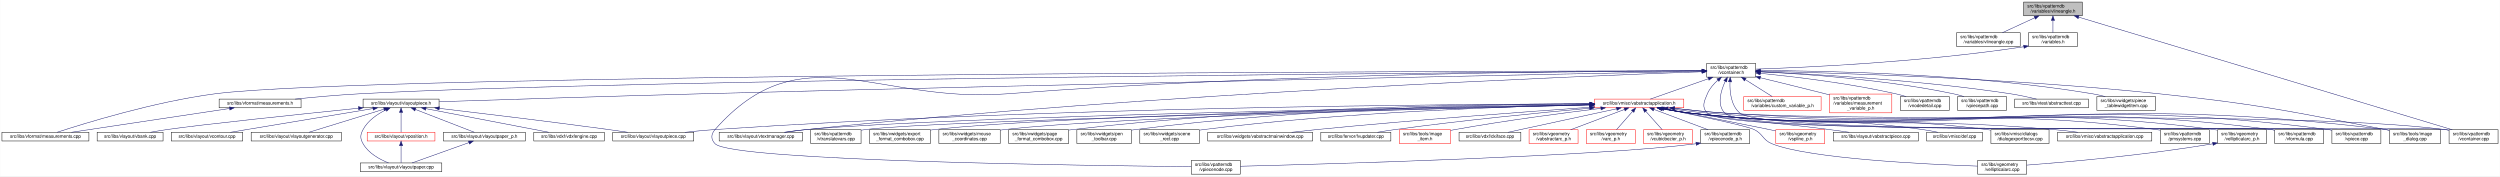
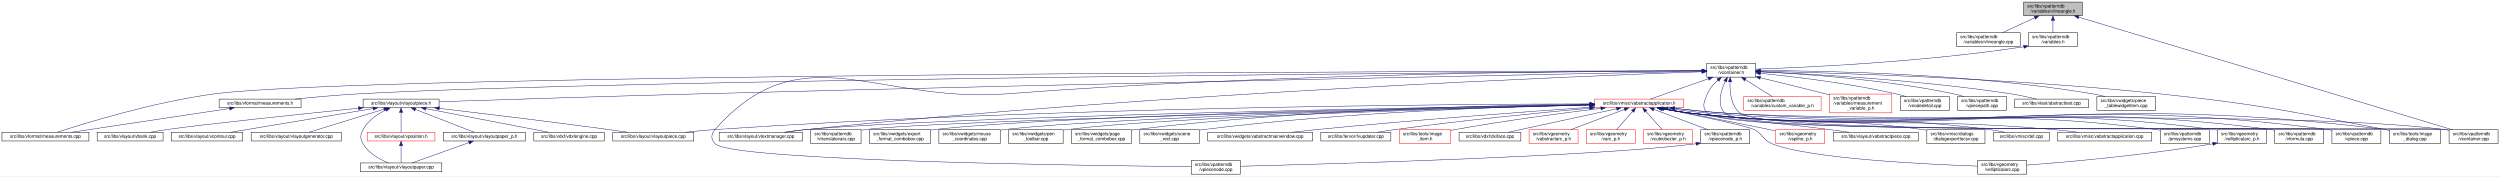
<svg xmlns="http://www.w3.org/2000/svg" xmlns:xlink="http://www.w3.org/1999/xlink" width="5462pt" height="385pt" viewBox="0.00 0.00 5461.50 385.00">
  <g id="graph0" class="graph" transform="scale(1 1) rotate(0) translate(4 381)">
    <polygon fill="white" stroke="transparent" points="-4,4 -4,-381 5457.5,-381 5457.5,4 -4,4" />
    <g id="node1" class="node">
      <g id="a_node1">
        <a xlink:title=" ">
          <polygon fill="#bfbfbf" stroke="black" points="4417,-346.5 4417,-376.5 4545,-376.5 4545,-346.5 4417,-346.5" />
          <text text-anchor="start" x="4425" y="-364.5" font-family="Helvetica,sans-Serif" font-size="10.00">src/libs/vpatterndb</text>
          <text text-anchor="middle" x="4481" y="-353.5" font-family="Helvetica,sans-Serif" font-size="10.00">/variables/vlineangle.h</text>
        </a>
      </g>
    </g>
    <g id="node2" class="node">
      <g id="a_node2">
        <a xlink:href="../../d6/d98/vlineangle_8cpp.html" target="_top" xlink:title=" ">
          <polygon fill="white" stroke="black" points="4270.5,-279.5 4270.5,-309.5 4409.5,-309.5 4409.5,-279.5 4270.5,-279.5" />
          <text text-anchor="start" x="4278.5" y="-297.5" font-family="Helvetica,sans-Serif" font-size="10.00">src/libs/vpatterndb</text>
          <text text-anchor="middle" x="4340" y="-286.5" font-family="Helvetica,sans-Serif" font-size="10.00">/variables/vlineangle.cpp</text>
        </a>
      </g>
    </g>
    <g id="edge1" class="edge">
      <path fill="none" stroke="midnightblue" d="M4441.15,-342.13C4418.75,-331.8 4391.22,-319.11 4370.54,-309.58" />
      <polygon fill="midnightblue" stroke="midnightblue" points="4439.86,-345.39 4450.41,-346.4 4442.79,-339.03 4439.86,-345.39" />
    </g>
    <g id="node3" class="node">
      <g id="a_node3">
        <a xlink:href="../../de/dca/variables_8h.html" target="_top" xlink:title=" ">
          <polygon fill="white" stroke="black" points="4427.5,-279.5 4427.5,-309.5 4534.5,-309.5 4534.5,-279.5 4427.5,-279.5" />
          <text text-anchor="start" x="4435.5" y="-297.5" font-family="Helvetica,sans-Serif" font-size="10.00">src/libs/vpatterndb</text>
          <text text-anchor="middle" x="4481" y="-286.5" font-family="Helvetica,sans-Serif" font-size="10.00">/variables.h</text>
        </a>
      </g>
    </g>
    <g id="edge2" class="edge">
      <path fill="none" stroke="midnightblue" d="M4481,-336.11C4481,-327.15 4481,-317.32 4481,-309.58" />
      <polygon fill="midnightblue" stroke="midnightblue" points="4477.5,-336.4 4481,-346.4 4484.5,-336.4 4477.5,-336.4" />
    </g>
-     <g id="node33" class="node">
-       <g id="a_node33">
+     <g id="node34" class="node">
+       <g id="a_node34">
        <a xlink:href="../../d6/d46/vcontainer_8cpp.html" target="_top" xlink:title=" ">
          <polygon fill="white" stroke="black" points="5346.5,-67.5 5346.5,-97.5 5453.5,-97.5 5453.5,-67.5 5346.5,-67.5" />
          <text text-anchor="start" x="5354.5" y="-85.5" font-family="Helvetica,sans-Serif" font-size="10.00">src/libs/vpatterndb</text>
          <text text-anchor="middle" x="5400" y="-74.5" font-family="Helvetica,sans-Serif" font-size="10.00">/vcontainer.cpp</text>
        </a>
      </g>
    </g>
    <g id="edge61" class="edge">
      <path fill="none" stroke="midnightblue" d="M4537.14,-343.58C4704.71,-293.07 5199.2,-144.02 5353.48,-97.52" />
      <polygon fill="midnightblue" stroke="midnightblue" points="4536.08,-340.24 4527.52,-346.48 4538.1,-346.94 4536.08,-340.24" />
    </g>
    <g id="node4" class="node">
      <g id="a_node4">
        <a xlink:href="../../d3/df7/vcontainer_8h.html" target="_top" xlink:title=" ">
          <polygon fill="white" stroke="black" points="3724.5,-212.5 3724.5,-242.5 3831.5,-242.5 3831.5,-212.5 3724.5,-212.5" />
          <text text-anchor="start" x="3732.5" y="-230.5" font-family="Helvetica,sans-Serif" font-size="10.00">src/libs/vpatterndb</text>
          <text text-anchor="middle" x="3778" y="-219.5" font-family="Helvetica,sans-Serif" font-size="10.00">/vcontainer.h</text>
        </a>
      </g>
    </g>
    <g id="edge3" class="edge">
      <path fill="none" stroke="midnightblue" d="M4417.12,-278.85C4195.23,-245.09 3940.9,-233.62 3831.92,-230" />
      <polygon fill="midnightblue" stroke="midnightblue" points="4416.91,-282.36 4427.33,-280.42 4417.98,-275.44 4416.91,-282.36" />
    </g>
    <g id="node5" class="node">
      <g id="a_node5">
        <a xlink:href="../../d2/d47/image__dialog_8cpp.html" target="_top" xlink:title=" ">
          <polygon fill="white" stroke="black" points="5216,-67.5 5216,-97.5 5328,-97.5 5328,-67.5 5216,-67.5" />
          <text text-anchor="start" x="5224" y="-85.5" font-family="Helvetica,sans-Serif" font-size="10.00">src/libs/tools/image</text>
          <text text-anchor="middle" x="5272" y="-74.5" font-family="Helvetica,sans-Serif" font-size="10.00">_dialog.cpp</text>
        </a>
      </g>
    </g>
    <g id="edge4" class="edge">
      <path fill="none" stroke="midnightblue" d="M3841.77,-225.32C3993.38,-222.03 4387.12,-210.58 4714,-176 4934.61,-152.66 4989.08,-139.5 5207,-98 5209.84,-97.46 5212.74,-96.89 5215.67,-96.29" />
      <polygon fill="midnightblue" stroke="midnightblue" points="3841.63,-221.83 3831.71,-225.54 3841.78,-228.82 3841.63,-221.83" />
    </g>
    <g id="node6" class="node">
      <g id="a_node6">
        <a xlink:href="../../dc/db7/measurements_8h.html" target="_top" xlink:title=" ">
          <polygon fill="white" stroke="black" points="474.5,-145.5 474.5,-164.5 653.5,-164.5 653.5,-145.5 474.5,-145.5" />
          <text text-anchor="middle" x="564" y="-152.5" font-family="Helvetica,sans-Serif" font-size="10.00">src/libs/vformat/measurements.h</text>
        </a>
      </g>
    </g>
    <g id="edge5" class="edge">
      <path fill="none" stroke="midnightblue" d="M3714.19,-226.08C3335.56,-223.5 1379.93,-208.78 780,-176 733.65,-173.47 681.87,-168.74 640.62,-164.51" />
      <polygon fill="midnightblue" stroke="midnightblue" points="3714.39,-229.58 3724.41,-226.15 3714.44,-222.58 3714.39,-229.58" />
    </g>
    <g id="node7" class="node">
      <g id="a_node7">
        <a xlink:href="../../d9/de3/measurements_8cpp.html" target="_top" xlink:title=" ">
          <polygon fill="white" stroke="black" points="0,-73 0,-92 190,-92 190,-73 0,-73" />
          <text text-anchor="middle" x="95" y="-80" font-family="Helvetica,sans-Serif" font-size="10.00">src/libs/vformat/measurements.cpp</text>
        </a>
      </g>
    </g>
    <g id="edge7" class="edge">
      <path fill="none" stroke="midnightblue" d="M3714.35,-226.41C3283.26,-225.68 798.19,-219.6 465,-176 333.04,-158.73 180.2,-111.56 120.62,-92.08" />
      <polygon fill="midnightblue" stroke="midnightblue" points="3714.44,-229.91 3724.45,-226.43 3714.45,-222.91 3714.44,-229.91" />
    </g>
    <g id="node8" class="node">
      <g id="a_node8">
        <a xlink:href="../../d6/de0/vlayoutpiece_8h.html" target="_top" xlink:title=" ">
          <polygon fill="white" stroke="black" points="789,-145.5 789,-164.5 955,-164.5 955,-145.5 789,-145.5" />
          <text text-anchor="middle" x="872" y="-152.5" font-family="Helvetica,sans-Serif" font-size="10.00">src/libs/vlayout/vlayoutpiece.h</text>
        </a>
      </g>
    </g>
    <g id="edge8" class="edge">
      <path fill="none" stroke="midnightblue" d="M3714.07,-225.26C3446.72,-220.03 2391.94,-198.99 1525,-176 1320.2,-170.57 1079.32,-162.85 955.23,-158.77" />
      <polygon fill="midnightblue" stroke="midnightblue" points="3714.29,-228.76 3724.36,-225.46 3714.43,-221.77 3714.29,-228.76" />
    </g>
    <g id="node17" class="node">
      <g id="a_node17">
        <a xlink:href="../../d8/d70/vtextmanager_8cpp.html" target="_top" xlink:title=" ">
          <polygon fill="white" stroke="black" points="1567,-73 1567,-92 1749,-92 1749,-73 1567,-73" />
          <text text-anchor="middle" x="1658" y="-80" font-family="Helvetica,sans-Serif" font-size="10.00">src/libs/vlayout/vtextmanager.cpp</text>
        </a>
      </g>
    </g>
    <g id="edge19" class="edge">
      <path fill="none" stroke="midnightblue" d="M3714.06,-224.31C3463.68,-215.33 2525.95,-177.97 1758,-98 1742.73,-96.41 1726.22,-94.21 1711.1,-92.01" />
      <polygon fill="midnightblue" stroke="midnightblue" points="3714.3,-227.82 3724.42,-224.68 3714.55,-220.82 3714.3,-227.82" />
    </g>
    <g id="node18" class="node">
      <g id="a_node18">
        <a xlink:href="../../d5/d74/vabstractapplication_8h.html" target="_top" xlink:title=" ">
          <polygon fill="white" stroke="red" points="3479.5,-145.5 3479.5,-164.5 3674.5,-164.5 3674.5,-145.5 3479.5,-145.5" />
          <text text-anchor="middle" x="3577" y="-152.5" font-family="Helvetica,sans-Serif" font-size="10.00">src/libs/vmisc/vabstractapplication.h</text>
        </a>
      </g>
    </g>
    <g id="edge20" class="edge">
      <path fill="none" stroke="midnightblue" d="M3728.14,-209.01C3687.77,-194.85 3632.63,-175.51 3601.33,-164.53" />
      <polygon fill="midnightblue" stroke="midnightblue" points="3727.21,-212.4 3737.81,-212.4 3729.53,-205.79 3727.21,-212.4" />
    </g>
-     <g id="edge53" class="edge">
-       <path fill="none" stroke="midnightblue" d="M3775.43,-202.21C3774.65,-180.7 3777.52,-150.27 3797,-134 3862.69,-79.14 5252.09,-108.65 5337,-98 5340.01,-97.62 5343.08,-97.16 5346.17,-96.64" />
-       <polygon fill="midnightblue" stroke="midnightblue" points="3771.94,-202.48 3776.07,-212.23 3778.92,-202.03 3771.94,-202.48" />
-     </g>
-     <g id="node34" class="node">
-       <g id="a_node34">
+     <g id="node33" class="node">
+       <g id="a_node33">
        <a xlink:href="../../db/d11/vformula_8cpp.html" target="_top" xlink:title=" ">
          <polygon fill="white" stroke="black" points="4965.5,-67.5 4965.5,-97.5 5072.5,-97.5 5072.5,-67.5 4965.5,-67.5" />
          <text text-anchor="start" x="4973.5" y="-85.5" font-family="Helvetica,sans-Serif" font-size="10.00">src/libs/vpatterndb</text>
          <text text-anchor="middle" x="5019" y="-74.5" font-family="Helvetica,sans-Serif" font-size="10.00">/vformula.cpp</text>
        </a>
      </g>
    </g>
-     <g id="edge55" class="edge">
+     <g id="edge53" class="edge">
      <path fill="none" stroke="midnightblue" d="M3748.79,-205.76C3739.73,-197.63 3730.85,-187.48 3726,-176 3718.73,-158.81 3713,-147.39 3726,-134 3773.67,-84.92 4889.15,-106.83 4957,-98 4959.74,-97.64 4962.54,-97.22 4965.35,-96.74" />
      <polygon fill="midnightblue" stroke="midnightblue" points="3746.79,-208.65 3756.7,-212.38 3751.28,-203.28 3746.79,-208.65" />
+     </g>
+     <g id="edge54" class="edge">
+       <path fill="none" stroke="midnightblue" d="M3775.43,-202.21C3774.65,-180.7 3777.52,-150.27 3797,-134 3862.69,-79.14 5252.09,-108.65 5337,-98 5340.01,-97.62 5343.08,-97.16 5346.17,-96.64" />
+       <polygon fill="midnightblue" stroke="midnightblue" points="3771.94,-202.48 3776.07,-212.23 3778.92,-202.03 3771.94,-202.48" />
    </g>
    <g id="node35" class="node">
      <g id="a_node35">
        <a xlink:href="../../df/d7a/vpiece_8cpp.html" target="_top" xlink:title=" ">
          <polygon fill="white" stroke="black" points="5090.5,-67.5 5090.5,-97.5 5197.5,-97.5 5197.5,-67.5 5090.5,-67.5" />
          <text text-anchor="start" x="5098.5" y="-85.5" font-family="Helvetica,sans-Serif" font-size="10.00">src/libs/vpatterndb</text>
          <text text-anchor="middle" x="5144" y="-74.5" font-family="Helvetica,sans-Serif" font-size="10.00">/vpiece.cpp</text>
        </a>
      </g>
    </g>
-     <g id="edge56" class="edge">
+     <g id="edge57" class="edge">
      <path fill="none" stroke="midnightblue" d="M3765.06,-203.25C3755.32,-182.3 3746.4,-152.09 3764,-134 3815.08,-81.5 5009.35,-107.39 5082,-98 5084.74,-97.65 5087.54,-97.22 5090.35,-96.75" />
      <polygon fill="midnightblue" stroke="midnightblue" points="3762.04,-205.04 3769.64,-212.42 3768.3,-201.91 3762.04,-205.04" />
    </g>
    <g id="node37" class="node">
      <g id="a_node37">
        <a xlink:href="../../d8/dba/vpiecenode_8cpp.html" target="_top" xlink:title=" ">
          <polygon fill="white" stroke="black" points="2598.5,-0.5 2598.5,-30.5 2705.5,-30.5 2705.5,-0.5 2598.5,-0.5" />
          <text text-anchor="start" x="2606.5" y="-18.5" font-family="Helvetica,sans-Serif" font-size="10.00">src/libs/vpatterndb</text>
          <text text-anchor="middle" x="2652" y="-7.5" font-family="Helvetica,sans-Serif" font-size="10.00">/vpiecenode.cpp</text>
        </a>
      </g>
    </g>
-     <g id="edge57" class="edge">
+     <g id="edge56" class="edge">
      <path fill="none" stroke="midnightblue" d="M3714.12,-226.52C3499.39,-226.15 2784.04,-221.37 2195,-176 1910.62,-154.1 1747.03,-311.59 1558,-98 1548.87,-87.68 1548.48,-76.96 1558,-67 1594.27,-29.01 2383.23,-18.98 2598.28,-16.94" />
      <polygon fill="midnightblue" stroke="midnightblue" points="3714.26,-230.02 3724.26,-226.54 3714.27,-223.02 3714.26,-230.02" />
    </g>
    <g id="node45" class="node">
      <g id="a_node45">
        <a xlink:href="../../d3/d02/custom__variable__p_8h.html" target="_top" xlink:title=" ">
          <polygon fill="white" stroke="red" points="3805.5,-140 3805.5,-170 3974.5,-170 3974.5,-140 3805.5,-140" />
          <text text-anchor="start" x="3813.5" y="-158" font-family="Helvetica,sans-Serif" font-size="10.00">src/libs/vpatterndb</text>
          <text text-anchor="middle" x="3890" y="-147" font-family="Helvetica,sans-Serif" font-size="10.00">/variables/custom_variable_p.h</text>
        </a>
      </g>
    </g>
    <g id="edge51" class="edge">
      <path fill="none" stroke="midnightblue" d="M3809.1,-206.92C3827.69,-195.22 3850.87,-180.63 3867.64,-170.07" />
      <polygon fill="midnightblue" stroke="midnightblue" points="3806.99,-204.11 3800.4,-212.4 3810.72,-210.04 3806.99,-204.11" />
    </g>
    <g id="node46" class="node">
      <g id="a_node46">
        <a xlink:href="../../d7/d8a/measurement__variable__p_8h.html" target="_top" xlink:title=" ">
          <polygon fill="white" stroke="red" points="3993,-134.5 3993,-175.5 4129,-175.5 4129,-134.5 3993,-134.5" />
          <text text-anchor="start" x="4001" y="-163.5" font-family="Helvetica,sans-Serif" font-size="10.00">src/libs/vpatterndb</text>
          <text text-anchor="start" x="4001" y="-152.5" font-family="Helvetica,sans-Serif" font-size="10.00">/variables/measurement</text>
          <text text-anchor="middle" x="4061" y="-141.5" font-family="Helvetica,sans-Serif" font-size="10.00">_variable_p.h</text>
        </a>
      </g>
    </g>
    <g id="edge52" class="edge">
      <path fill="none" stroke="midnightblue" d="M3841.63,-211.14C3882.37,-201.25 3936.34,-188.03 3984,-176 3986.95,-175.26 3989.95,-174.49 3992.99,-173.72" />
      <polygon fill="midnightblue" stroke="midnightblue" points="3840.73,-207.76 3831.83,-213.52 3842.38,-214.56 3840.73,-207.76" />
    </g>
    <g id="node47" class="node">
      <g id="a_node47">
        <a xlink:href="../../d6/d91/vnodedetail_8cpp.html" target="_top" xlink:title=" ">
          <polygon fill="white" stroke="black" points="4147.5,-140 4147.5,-170 4254.5,-170 4254.5,-140 4147.5,-140" />
          <text text-anchor="start" x="4155.5" y="-158" font-family="Helvetica,sans-Serif" font-size="10.00">src/libs/vpatterndb</text>
          <text text-anchor="middle" x="4201" y="-147" font-family="Helvetica,sans-Serif" font-size="10.00">/vnodedetail.cpp</text>
        </a>
      </g>
    </g>
-     <g id="edge54" class="edge">
+     <g id="edge55" class="edge">
      <path fill="none" stroke="midnightblue" d="M3841.9,-220.81C3914.33,-213.61 4035.64,-199.25 4138,-176 4145.27,-174.35 4152.92,-172.24 4160.27,-170.03" />
      <polygon fill="midnightblue" stroke="midnightblue" points="3841.19,-217.36 3831.57,-221.82 3841.87,-224.33 3841.19,-217.36" />
    </g>
    <g id="node48" class="node">
      <g id="a_node48">
        <a xlink:href="../../da/de1/vpiecepath_8cpp.html" target="_top" xlink:title=" ">
          <polygon fill="white" stroke="black" points="4272.5,-140 4272.5,-170 4379.5,-170 4379.5,-140 4272.5,-140" />
          <text text-anchor="start" x="4280.5" y="-158" font-family="Helvetica,sans-Serif" font-size="10.00">src/libs/vpatterndb</text>
          <text text-anchor="middle" x="4326" y="-147" font-family="Helvetica,sans-Serif" font-size="10.00">/vpiecepath.cpp</text>
        </a>
      </g>
    </g>
    <g id="edge58" class="edge">
      <path fill="none" stroke="midnightblue" d="M3841.94,-224.1C3935.49,-219.64 4114.79,-207.46 4264,-176 4271.41,-174.44 4279.2,-172.32 4286.64,-170.05" />
      <polygon fill="midnightblue" stroke="midnightblue" points="3841.61,-220.61 3831.78,-224.57 3841.93,-227.61 3841.61,-220.61" />
    </g>
    <g id="node49" class="node">
      <g id="a_node49">
        <a xlink:href="../../d1/d3a/abstracttest_8cpp.html" target="_top" xlink:title=" ">
          <polygon fill="white" stroke="black" points="4397.5,-145.5 4397.5,-164.5 4558.5,-164.5 4558.5,-145.5 4397.5,-145.5" />
          <text text-anchor="middle" x="4478" y="-152.5" font-family="Helvetica,sans-Serif" font-size="10.00">src/libs/vtest/abstracttest.cpp</text>
        </a>
      </g>
    </g>
    <g id="edge59" class="edge">
      <path fill="none" stroke="midnightblue" d="M3841.9,-224.13C3953.47,-219.36 4190.81,-206.31 4389,-176 4407.79,-173.13 4428.52,-168.55 4445.24,-164.5" />
      <polygon fill="midnightblue" stroke="midnightblue" points="3841.67,-220.64 3831.82,-224.56 3841.96,-227.64 3841.67,-220.64" />
    </g>
    <g id="node50" class="node">
      <g id="a_node50">
        <a xlink:href="../../da/db4/piece__tablewidgetitem_8cpp.html" target="_top" xlink:title=" ">
          <polygon fill="white" stroke="black" points="4577,-140 4577,-170 4705,-170 4705,-140 4577,-140" />
          <text text-anchor="start" x="4585" y="-158" font-family="Helvetica,sans-Serif" font-size="10.00">src/libs/vwidgets/piece</text>
          <text text-anchor="middle" x="4641" y="-147" font-family="Helvetica,sans-Serif" font-size="10.00">_tablewidgetitem.cpp</text>
        </a>
      </g>
    </g>
    <g id="edge60" class="edge">
      <path fill="none" stroke="midnightblue" d="M3841.76,-226.8C3976.71,-226.49 4300.81,-220.66 4568,-176 4576.94,-174.51 4586.37,-172.36 4595.37,-170.03" />
      <polygon fill="midnightblue" stroke="midnightblue" points="3841.59,-223.3 3831.6,-226.82 3841.6,-230.3 3841.59,-223.3" />
    </g>
    <g id="edge6" class="edge">
      <path fill="none" stroke="midnightblue" d="M497.33,-143.98C404.73,-130.06 238.78,-105.11 151.77,-92.03" />
      <polygon fill="midnightblue" stroke="midnightblue" points="497.02,-147.47 507.43,-145.5 498.06,-140.55 497.02,-147.47" />
    </g>
    <g id="node9" class="node">
      <g id="a_node9">
        <a xlink:href="../../dd/d66/vdxfengine_8cpp.html" target="_top" xlink:title=" ">
          <polygon fill="white" stroke="black" points="1162,-73 1162,-92 1316,-92 1316,-73 1162,-73" />
          <text text-anchor="middle" x="1239" y="-80" font-family="Helvetica,sans-Serif" font-size="10.00">src/libs/vdxf/vdxfengine.cpp</text>
        </a>
      </g>
    </g>
    <g id="edge9" class="edge">
      <path fill="none" stroke="midnightblue" d="M926.17,-143.59C998.99,-129.6 1127.11,-104.99 1194.57,-92.03" />
      <polygon fill="midnightblue" stroke="midnightblue" points="925.43,-140.17 916.27,-145.5 926.75,-147.05 925.43,-140.17" />
    </g>
    <g id="node10" class="node">
      <g id="a_node10">
        <a xlink:href="../../de/da8/vbank_8cpp.html" target="_top" xlink:title=" ">
          <polygon fill="white" stroke="black" points="208,-73 208,-92 352,-92 352,-73 208,-73" />
          <text text-anchor="middle" x="280" y="-80" font-family="Helvetica,sans-Serif" font-size="10.00">src/libs/vlayout/vbank.cpp</text>
        </a>
      </g>
    </g>
    <g id="edge10" class="edge">
      <path fill="none" stroke="midnightblue" d="M778.69,-144.54C653.88,-131.76 439.24,-109.28 361,-98 349.12,-96.29 336.32,-94.14 324.48,-92.02" />
      <polygon fill="midnightblue" stroke="midnightblue" points="778.69,-148.06 788.99,-145.6 779.4,-141.1 778.69,-148.06" />
    </g>
    <g id="node11" class="node">
      <g id="a_node11">
        <a xlink:href="../../df/d5d/vcontour_8cpp.html" target="_top" xlink:title=" ">
          <polygon fill="white" stroke="black" points="370,-73 370,-92 526,-92 526,-73 370,-73" />
          <text text-anchor="middle" x="448" y="-80" font-family="Helvetica,sans-Serif" font-size="10.00">src/libs/vlayout/vcontour.cpp</text>
        </a>
      </g>
    </g>
    <g id="edge11" class="edge">
-       <path fill="none" stroke="midnightblue" d="M810.57,-143.8C743.02,-132.58 631.27,-114.02 535,-98 523.37,-96.06 510.86,-93.98 499.06,-92.01" />
-       <polygon fill="midnightblue" stroke="midnightblue" points="810.18,-147.28 820.61,-145.47 811.32,-140.38 810.18,-147.28" />
+       <path fill="none" stroke="midnightblue" d="M810.96,-143.85C727.1,-129.91 577.75,-105.07 499.33,-92.03" />
+       <polygon fill="midnightblue" stroke="midnightblue" points="810.42,-147.31 820.86,-145.5 811.57,-140.4 810.42,-147.31" />
    </g>
    <g id="node12" class="node">
      <g id="a_node12">
        <a xlink:href="../../d3/d39/vlayoutgenerator_8cpp.html" target="_top" xlink:title=" ">
          <polygon fill="white" stroke="black" points="544.5,-73 544.5,-92 741.5,-92 741.5,-73 544.5,-73" />
          <text text-anchor="middle" x="643" y="-80" font-family="Helvetica,sans-Serif" font-size="10.00">src/libs/vlayout/vlayoutgenerator.cpp</text>
        </a>
      </g>
    </g>
    <g id="edge12" class="edge">
      <path fill="none" stroke="midnightblue" d="M834.79,-142.55C788.86,-128.4 711.78,-104.68 670.72,-92.03" />
      <polygon fill="midnightblue" stroke="midnightblue" points="833.79,-145.9 844.38,-145.5 835.85,-139.21 833.79,-145.9" />
    </g>
    <g id="node13" class="node">
      <g id="a_node13">
        <a xlink:href="../../d2/d2d/vlayoutpaper__p_8h.html" target="_top" xlink:title=" ">
          <polygon fill="white" stroke="black" points="964.5,-73 964.5,-92 1143.5,-92 1143.5,-73 964.5,-73" />
          <text text-anchor="middle" x="1054" y="-80" font-family="Helvetica,sans-Serif" font-size="10.00">src/libs/vlayout/vlayoutpaper_p.h</text>
        </a>
      </g>
    </g>
    <g id="edge13" class="edge">
      <path fill="none" stroke="midnightblue" d="M903.66,-141.74C940.38,-127.51 999.95,-104.44 1031.97,-92.03" />
      <polygon fill="midnightblue" stroke="midnightblue" points="902.01,-138.62 893.95,-145.5 904.54,-145.15 902.01,-138.62" />
    </g>
    <g id="node14" class="node">
      <g id="a_node14">
        <a xlink:href="../../d1/dd1/vlayoutpaper_8cpp.html" target="_top" xlink:title=" ">
          <polygon fill="white" stroke="black" points="783,-6 783,-25 961,-25 961,-6 783,-6" />
          <text text-anchor="middle" x="872" y="-13" font-family="Helvetica,sans-Serif" font-size="10.00">src/libs/vlayout/vlayoutpaper.cpp</text>
        </a>
      </g>
    </g>
    <g id="edge15" class="edge">
      <path fill="none" stroke="midnightblue" d="M838.94,-141.04C820.66,-131.96 799.56,-117.87 789,-98 782.53,-85.83 782.25,-79.01 789,-67 800.82,-45.97 825.33,-32.68 844.67,-25.04" />
      <polygon fill="midnightblue" stroke="midnightblue" points="837.63,-144.29 848.18,-145.33 840.59,-137.94 837.63,-144.29" />
    </g>
    <g id="node15" class="node">
      <g id="a_node15">
+         <a xlink:href="../../dd/d70/vlayoutpiece_8cpp.html" target="_top" xlink:title=" ">
+           <polygon fill="white" stroke="black" points="1334.5,-73 1334.5,-92 1511.5,-92 1511.5,-73 1334.5,-73" />
+           <text text-anchor="middle" x="1423" y="-80" font-family="Helvetica,sans-Serif" font-size="10.00">src/libs/vlayout/vlayoutpiece.cpp</text>
+         </a>
+       </g>
+     </g>
+     <g id="edge16" class="edge">
+       <path fill="none" stroke="midnightblue" d="M955.41,-144.29C1046.35,-133.57 1196.14,-115.49 1325,-98 1338.63,-96.15 1353.32,-94.04 1367.06,-92.01" />
+       <polygon fill="midnightblue" stroke="midnightblue" points="954.95,-140.82 945.43,-145.47 955.77,-147.78 954.95,-140.82" />
+     </g>
+     <g id="node16" class="node">
+       <g id="a_node16">
        <a xlink:href="../../db/d5c/vposition_8h.html" target="_top" xlink:title=" ">
          <polygon fill="white" stroke="red" points="798,-73 798,-92 946,-92 946,-73 798,-73" />
          <text text-anchor="middle" x="872" y="-80" font-family="Helvetica,sans-Serif" font-size="10.00">src/libs/vlayout/vposition.h</text>
        </a>
      </g>
    </g>
-     <g id="edge16" class="edge">
+     <g id="edge17" class="edge">
      <path fill="none" stroke="midnightblue" d="M872,-134.94C872,-121.03 872,-102.82 872,-92.22" />
      <polygon fill="midnightblue" stroke="midnightblue" points="868.5,-135.36 872,-145.36 875.5,-135.36 868.5,-135.36" />
-     </g>
-     <g id="node16" class="node">
-       <g id="a_node16">
-         <a xlink:href="../../dd/d70/vlayoutpiece_8cpp.html" target="_top" xlink:title=" ">
-           <polygon fill="white" stroke="black" points="1334.5,-73 1334.5,-92 1511.5,-92 1511.5,-73 1334.5,-73" />
-           <text text-anchor="middle" x="1423" y="-80" font-family="Helvetica,sans-Serif" font-size="10.00">src/libs/vlayout/vlayoutpiece.cpp</text>
-         </a>
-       </g>
-     </g>
-     <g id="edge18" class="edge">
-       <path fill="none" stroke="midnightblue" d="M955.41,-144.29C1046.35,-133.57 1196.14,-115.49 1325,-98 1338.63,-96.15 1353.32,-94.04 1367.06,-92.01" />
-       <polygon fill="midnightblue" stroke="midnightblue" points="954.95,-140.82 945.43,-145.47 955.77,-147.78 954.95,-140.82" />
    </g>
    <g id="edge14" class="edge">
      <path fill="none" stroke="midnightblue" d="M1020.22,-69.44C984.12,-56.54 927.79,-36.42 895.98,-25.06" />
      <polygon fill="midnightblue" stroke="midnightblue" points="1019.24,-72.8 1029.83,-72.87 1021.59,-66.21 1019.24,-72.8" />
    </g>
-     <g id="edge17" class="edge">
+     <g id="edge18" class="edge">
      <path fill="none" stroke="midnightblue" d="M872,-62.54C872,-50.17 872,-34.62 872,-25.13" />
      <polygon fill="midnightblue" stroke="midnightblue" points="868.5,-62.73 872,-72.73 875.5,-62.73 868.5,-62.73" />
    </g>
-     <g id="edge24" class="edge">
+     <g id="edge23" class="edge">
      <path fill="none" stroke="midnightblue" d="M3654.2,-144.31C3687.87,-140.46 3727.83,-136.38 3764,-134 4404.15,-91.85 4570.25,-176.21 5207,-98 5209.87,-97.65 5212.8,-97.23 5215.75,-96.75" />
      <polygon fill="midnightblue" stroke="midnightblue" points="3653.49,-140.87 3643.96,-145.5 3654.3,-147.82 3653.49,-140.87" />
    </g>
-     <g id="edge34" class="edge">
+     <g id="edge33" class="edge">
      <path fill="none" stroke="midnightblue" d="M3469.37,-154.01C3167.5,-153.41 2287.27,-147.2 1558,-98 1536.6,-96.56 1513.35,-94.31 1492.28,-92.01" />
      <polygon fill="midnightblue" stroke="midnightblue" points="3469.42,-157.51 3479.43,-154.03 3469.44,-150.51 3469.42,-157.51" />
    </g>
-     <g id="edge33" class="edge">
+     <g id="edge34" class="edge">
      <path fill="none" stroke="midnightblue" d="M3469.4,-152.29C3131.39,-146.66 2093.45,-127.39 1758,-98 1742.01,-96.6 1724.67,-94.35 1709,-92.03" />
      <polygon fill="midnightblue" stroke="midnightblue" points="3469.38,-155.79 3479.44,-152.46 3469.5,-148.79 3469.38,-155.79" />
    </g>
    <g id="node19" class="node">
      <g id="a_node19">
        <a xlink:href="../../d4/d90/fvupdater_8cpp.html" target="_top" xlink:title=" ">
          <polygon fill="white" stroke="black" points="2881.5,-73 2881.5,-92 3034.5,-92 3034.5,-73 2881.5,-73" />
          <text text-anchor="middle" x="2958" y="-80" font-family="Helvetica,sans-Serif" font-size="10.00">src/libs/fervor/fvupdater.cpp</text>
        </a>
      </g>
    </g>
    <g id="edge21" class="edge">
      <path fill="none" stroke="midnightblue" d="M3468.79,-144.62C3360.94,-134.81 3190.68,-118.05 3044,-98 3031.4,-96.28 3017.81,-94.12 3005.23,-92.01" />
      <polygon fill="midnightblue" stroke="midnightblue" points="3468.76,-148.14 3479.03,-145.55 3469.39,-141.16 3468.76,-148.14" />
    </g>
    <g id="node20" class="node">
      <g id="a_node20">
        <a xlink:href="../../d1/d8d/image__item_8h.html" target="_top" xlink:title=" ">
          <polygon fill="white" stroke="red" points="3053,-67.5 3053,-97.5 3165,-97.5 3165,-67.5 3053,-67.5" />
          <text text-anchor="start" x="3061" y="-85.5" font-family="Helvetica,sans-Serif" font-size="10.00">src/libs/tools/image</text>
          <text text-anchor="middle" x="3109" y="-74.5" font-family="Helvetica,sans-Serif" font-size="10.00">_item.h</text>
        </a>
      </g>
    </g>
    <g id="edge22" class="edge">
      <path fill="none" stroke="midnightblue" d="M3493.17,-144.25C3411.64,-134.32 3284.42,-117.61 3175,-98 3171.77,-97.42 3168.45,-96.79 3165.11,-96.14" />
      <polygon fill="midnightblue" stroke="midnightblue" points="3493.02,-147.76 3503.37,-145.49 3493.87,-140.81 3493.02,-147.76" />
    </g>
    <g id="node21" class="node">
      <g id="a_node21">
        <a xlink:href="../../d9/dc8/dxiface_8cpp.html" target="_top" xlink:title=" ">
          <polygon fill="white" stroke="black" points="3183.5,-73 3183.5,-92 3318.5,-92 3318.5,-73 3183.5,-73" />
          <text text-anchor="middle" x="3251" y="-80" font-family="Helvetica,sans-Serif" font-size="10.00">src/libs/vdxf/dxiface.cpp</text>
        </a>
      </g>
    </g>
-     <g id="edge23" class="edge">
+     <g id="edge24" class="edge">
      <path fill="none" stroke="midnightblue" d="M3527.69,-143.34C3462.8,-129.3 3350.02,-104.91 3290.46,-92.03" />
      <polygon fill="midnightblue" stroke="midnightblue" points="3527.16,-146.8 3537.68,-145.5 3528.64,-139.96 3527.16,-146.8" />
    </g>
    <g id="node22" class="node">
      <g id="a_node22">
        <a xlink:href="../../da/d75/vabstractarc__p_8h.html" target="_top" xlink:title=" ">
          <polygon fill="white" stroke="red" points="3336.5,-67.5 3336.5,-97.5 3443.5,-97.5 3443.5,-67.5 3336.5,-67.5" />
          <text text-anchor="start" x="3344.5" y="-85.5" font-family="Helvetica,sans-Serif" font-size="10.00">src/libs/vgeometry</text>
          <text text-anchor="middle" x="3390" y="-74.5" font-family="Helvetica,sans-Serif" font-size="10.00">/vabstractarc_p.h</text>
        </a>
      </g>
    </g>
    <g id="edge25" class="edge">
      <path fill="none" stroke="midnightblue" d="M3544.91,-141.9C3512.22,-129.58 3461.56,-110.48 3427.15,-97.51" />
      <polygon fill="midnightblue" stroke="midnightblue" points="3543.85,-145.24 3554.44,-145.5 3546.32,-138.69 3543.85,-145.24" />
    </g>
    <g id="node23" class="node">
      <g id="a_node23">
        <a xlink:href="../../dc/da3/varc__p_8h.html" target="_top" xlink:title=" ">
          <polygon fill="white" stroke="red" points="3461.5,-67.5 3461.5,-97.5 3568.5,-97.5 3568.5,-67.5 3461.5,-67.5" />
          <text text-anchor="start" x="3469.5" y="-85.5" font-family="Helvetica,sans-Serif" font-size="10.00">src/libs/vgeometry</text>
          <text text-anchor="middle" x="3515" y="-74.5" font-family="Helvetica,sans-Serif" font-size="10.00">/varc_p.h</text>
        </a>
      </g>
    </g>
    <g id="edge26" class="edge">
      <path fill="none" stroke="midnightblue" d="M3562.7,-137.74C3552.02,-125.6 3537.57,-109.16 3527.38,-97.58" />
      <polygon fill="midnightblue" stroke="midnightblue" points="3560.17,-140.16 3569.4,-145.36 3565.42,-135.53 3560.17,-140.16" />
    </g>
    <g id="node24" class="node">
      <g id="a_node24">
        <a xlink:href="../../d5/d8e/vcubicbezier__p_8h.html" target="_top" xlink:title=" ">
          <polygon fill="white" stroke="red" points="3586.5,-67.5 3586.5,-97.5 3693.5,-97.5 3693.5,-67.5 3586.5,-67.5" />
          <text text-anchor="start" x="3594.5" y="-85.5" font-family="Helvetica,sans-Serif" font-size="10.00">src/libs/vgeometry</text>
          <text text-anchor="middle" x="3640" y="-74.5" font-family="Helvetica,sans-Serif" font-size="10.00">/vcubicbezier_p.h</text>
        </a>
      </g>
    </g>
    <g id="edge27" class="edge">
      <path fill="none" stroke="midnightblue" d="M3591.53,-137.74C3602.38,-125.6 3617.07,-109.16 3627.42,-97.58" />
      <polygon fill="midnightblue" stroke="midnightblue" points="3588.78,-135.57 3584.73,-145.36 3594,-140.23 3588.78,-135.57" />
    </g>
    <g id="node25" class="node">
      <g id="a_node25">
        <a xlink:href="../../df/dde/vellipticalarc__p_8h.html" target="_top" xlink:title=" ">
          <polygon fill="white" stroke="black" points="4840.5,-67.5 4840.5,-97.5 4947.5,-97.5 4947.5,-67.5 4840.5,-67.5" />
          <text text-anchor="start" x="4848.5" y="-85.5" font-family="Helvetica,sans-Serif" font-size="10.00">src/libs/vgeometry</text>
          <text text-anchor="middle" x="4894" y="-74.5" font-family="Helvetica,sans-Serif" font-size="10.00">/vellipticalarc_p.h</text>
        </a>
      </g>
    </g>
    <g id="edge28" class="edge">
      <path fill="none" stroke="midnightblue" d="M3626.36,-143.5C3645.52,-139.85 3667.7,-136.14 3688,-134 4193.9,-80.75 4327.64,-164.25 4832,-98 4834.74,-97.64 4837.54,-97.21 4840.35,-96.73" />
      <polygon fill="midnightblue" stroke="midnightblue" points="3625.5,-140.1 3616.36,-145.46 3626.84,-146.98 3625.5,-140.1" />
    </g>
    <g id="node26" class="node">
      <g id="a_node26">
        <a xlink:href="../../d6/dfb/vellipticalarc_8cpp.html" target="_top" xlink:title=" ">
          <polygon fill="white" stroke="black" points="4316.5,-0.5 4316.5,-30.5 4423.5,-30.5 4423.5,-0.5 4316.5,-0.5" />
          <text text-anchor="start" x="4324.5" y="-18.5" font-family="Helvetica,sans-Serif" font-size="10.00">src/libs/vgeometry</text>
          <text text-anchor="middle" x="4370" y="-7.5" font-family="Helvetica,sans-Serif" font-size="10.00">/vellipticalarc.cpp</text>
        </a>
      </g>
    </g>
    <g id="edge30" class="edge">
      <path fill="none" stroke="midnightblue" d="M3630.34,-143.43C3698.63,-129.69 3810.3,-106.45 3828,-98 3847.98,-88.46 3846.49,-75.33 3867,-67 3947.4,-34.34 4203.73,-22.01 4316.21,-18.08" />
      <polygon fill="midnightblue" stroke="midnightblue" points="3629.3,-140.07 3620.18,-145.47 3630.68,-146.93 3629.3,-140.07" />
    </g>
    <g id="node27" class="node">
      <g id="a_node27">
        <a xlink:href="../../d1/d76/vspline__p_8h.html" target="_top" xlink:title=" ">
          <polygon fill="white" stroke="red" points="3875.5,-67.5 3875.5,-97.5 3982.5,-97.5 3982.5,-67.5 3875.5,-67.5" />
          <text text-anchor="start" x="3883.5" y="-85.5" font-family="Helvetica,sans-Serif" font-size="10.00">src/libs/vgeometry</text>
          <text text-anchor="middle" x="3929" y="-74.5" font-family="Helvetica,sans-Serif" font-size="10.00">/vspline_p.h</text>
        </a>
      </g>
    </g>
    <g id="edge31" class="edge">
      <path fill="none" stroke="midnightblue" d="M3631.22,-143.57C3688.41,-132.5 3781.12,-114.39 3861,-98 3865.61,-97.05 3870.4,-96.06 3875.19,-95.05" />
      <polygon fill="midnightblue" stroke="midnightblue" points="3630.47,-140.15 3621.32,-145.48 3631.8,-147.02 3630.47,-140.15" />
    </g>
    <g id="node28" class="node">
      <g id="a_node28">
        <a xlink:href="../../d9/d15/vabstractpiece_8cpp.html" target="_top" xlink:title=" ">
          <polygon fill="white" stroke="black" points="4001,-73 4001,-92 4187,-92 4187,-73 4001,-73" />
          <text text-anchor="middle" x="4094" y="-80" font-family="Helvetica,sans-Serif" font-size="10.00">src/libs/vlayout/vabstractpiece.cpp</text>
        </a>
      </g>
    </g>
    <g id="edge32" class="edge">
      <path fill="none" stroke="midnightblue" d="M3631,-143.59C3649.08,-140.29 3669.38,-136.78 3688,-134 3822.57,-113.93 3857.08,-115.58 3992,-98 4006.19,-96.15 4021.47,-94.04 4035.78,-92.02" />
      <polygon fill="midnightblue" stroke="midnightblue" points="3630.12,-140.2 3620.92,-145.46 3631.39,-147.08 3630.12,-140.2" />
    </g>
    <g id="node29" class="node">
      <g id="a_node29">
-         <a xlink:href="../../d6/d0b/def_8cpp.html" target="_top" xlink:title=" ">
-           <polygon fill="white" stroke="black" points="4205,-73 4205,-92 4327,-92 4327,-73 4205,-73" />
-           <text text-anchor="middle" x="4266" y="-80" font-family="Helvetica,sans-Serif" font-size="10.00">src/libs/vmisc/def.cpp</text>
+         <a xlink:href="../../db/d65/dialogexporttocsv_8cpp.html" target="_top" xlink:title=" ">
+           <polygon fill="white" stroke="black" points="4205.5,-67.5 4205.5,-97.5 4332.5,-97.5 4332.5,-67.5 4205.5,-67.5" />
+           <text text-anchor="start" x="4213.5" y="-85.5" font-family="Helvetica,sans-Serif" font-size="10.00">src/libs/vmisc/dialogs</text>
+           <text text-anchor="middle" x="4269" y="-74.5" font-family="Helvetica,sans-Serif" font-size="10.00">/dialogexporttocsv.cpp</text>
        </a>
      </g>
    </g>
    <g id="edge35" class="edge">
-       <path fill="none" stroke="midnightblue" d="M3628.05,-143.61C3646.83,-140.11 3668.32,-136.46 3688,-134 3912.59,-105.89 3971.79,-129.02 4196,-98 4206.94,-96.49 4218.74,-94.27 4229.47,-92.03" />
+       <path fill="none" stroke="midnightblue" d="M3628.05,-143.61C3646.83,-140.11 3668.32,-136.46 3688,-134 3912.59,-105.89 3971.67,-128.11 4196,-98 4199.07,-97.59 4202.21,-97.12 4205.38,-96.63" />
      <polygon fill="midnightblue" stroke="midnightblue" points="3627.39,-140.18 3618.22,-145.48 3628.69,-147.06 3627.39,-140.18" />
    </g>
    <g id="node30" class="node">
      <g id="a_node30">
-         <a xlink:href="../../db/d65/dialogexporttocsv_8cpp.html" target="_top" xlink:title=" ">
-           <polygon fill="white" stroke="black" points="4345.5,-67.5 4345.5,-97.5 4472.5,-97.5 4472.5,-67.5 4345.5,-67.5" />
-           <text text-anchor="start" x="4353.5" y="-85.5" font-family="Helvetica,sans-Serif" font-size="10.00">src/libs/vmisc/dialogs</text>
-           <text text-anchor="middle" x="4409" y="-74.5" font-family="Helvetica,sans-Serif" font-size="10.00">/dialogexporttocsv.cpp</text>
+         <a xlink:href="../../d6/d0b/def_8cpp.html" target="_top" xlink:title=" ">
+           <polygon fill="white" stroke="black" points="4351,-73 4351,-92 4473,-92 4473,-73 4351,-73" />
+           <text text-anchor="middle" x="4412" y="-80" font-family="Helvetica,sans-Serif" font-size="10.00">src/libs/vmisc/def.cpp</text>
        </a>
      </g>
    </g>
    <g id="edge36" class="edge">
-       <path fill="none" stroke="midnightblue" d="M3627.33,-143.58C3646.27,-140.02 3668.05,-136.34 3688,-134 3974.48,-100.36 4049.83,-134.19 4336,-98 4339.08,-97.61 4342.22,-97.17 4345.38,-96.68" />
-       <polygon fill="midnightblue" stroke="midnightblue" points="3626.58,-140.16 3617.42,-145.49 3627.9,-147.04 3626.58,-140.16" />
+       <path fill="none" stroke="midnightblue" d="M3627.33,-143.58C3646.27,-140.01 3668.05,-136.34 3688,-134 3977.13,-100.13 4053.34,-135.63 4342,-98 4353.08,-96.56 4365.02,-94.34 4375.84,-92.06" />
+       <polygon fill="midnightblue" stroke="midnightblue" points="3626.58,-140.16 3617.42,-145.48 3627.9,-147.03 3626.58,-140.16" />
    </g>
    <g id="node31" class="node">
      <g id="a_node31">
        <a xlink:href="../../d0/df6/vabstractapplication_8cpp.html" target="_top" xlink:title=" ">
          <polygon fill="white" stroke="black" points="4491,-73 4491,-92 4697,-92 4697,-73 4491,-73" />
          <text text-anchor="middle" x="4594" y="-80" font-family="Helvetica,sans-Serif" font-size="10.00">src/libs/vmisc/vabstractapplication.cpp</text>
        </a>
      </g>
    </g>
    <g id="edge37" class="edge">
      <path fill="none" stroke="midnightblue" d="M3626.85,-143.56C3645.9,-139.96 3667.88,-136.26 3688,-134 4039.05,-94.59 4130.09,-128.7 4482,-98 4499.38,-96.48 4518.22,-94.27 4535.39,-92.02" />
      <polygon fill="midnightblue" stroke="midnightblue" points="3626.04,-140.15 3616.89,-145.49 3627.37,-147.03 3626.04,-140.15" />
    </g>
    <g id="node32" class="node">
      <g id="a_node32">
        <a xlink:href="../../d4/d4f/pmsystems_8cpp.html" target="_top" xlink:title=" ">
          <polygon fill="white" stroke="black" points="4715.5,-67.5 4715.5,-97.5 4822.5,-97.5 4822.5,-67.5 4715.5,-67.5" />
          <text text-anchor="start" x="4723.5" y="-85.5" font-family="Helvetica,sans-Serif" font-size="10.00">src/libs/vpatterndb</text>
          <text text-anchor="middle" x="4769" y="-74.5" font-family="Helvetica,sans-Serif" font-size="10.00">/pmsystems.cpp</text>
        </a>
      </g>
    </g>
    <g id="edge38" class="edge">
      <path fill="none" stroke="midnightblue" d="M3626.37,-143.54C3645.52,-139.9 3667.7,-136.18 3688,-134 4138.15,-85.74 4257.14,-157.04 4706,-98 4709,-97.6 4712.08,-97.13 4715.17,-96.6" />
      <polygon fill="midnightblue" stroke="midnightblue" points="3625.51,-140.15 3616.36,-145.49 3626.84,-147.02 3625.51,-140.15" />
    </g>
    <g id="edge39" class="edge">
+       <path fill="none" stroke="midnightblue" d="M3626.13,-143.51C3645.34,-139.84 3667.61,-136.11 3688,-134 4249.22,-75.81 4397.46,-170.61 4957,-98 4959.74,-97.64 4962.54,-97.22 4965.35,-96.74" />
+       <polygon fill="midnightblue" stroke="midnightblue" points="3625.24,-140.12 3616.09,-145.48 3626.58,-146.99 3625.24,-140.12" />
+     </g>
+     <g id="edge40" class="edge">
      <path fill="none" stroke="midnightblue" d="M3654.2,-144.28C3687.86,-140.42 3727.83,-136.34 3764,-134 4112.92,-111.39 4990.06,-141.44 5337,-98 5340.01,-97.62 5343.08,-97.17 5346.17,-96.65" />
      <polygon fill="midnightblue" stroke="midnightblue" points="3653.49,-140.84 3643.96,-145.47 3654.3,-147.79 3653.49,-140.84" />
-     </g>
-     <g id="edge40" class="edge">
-       <path fill="none" stroke="midnightblue" d="M3626.13,-143.51C3645.34,-139.84 3667.61,-136.11 3688,-134 4249.22,-75.81 4397.46,-170.61 4957,-98 4959.74,-97.64 4962.54,-97.22 4965.35,-96.74" />
-       <polygon fill="midnightblue" stroke="midnightblue" points="3625.24,-140.12 3616.09,-145.48 3626.58,-146.99 3625.24,-140.12" />
    </g>
    <g id="edge41" class="edge">
      <path fill="none" stroke="midnightblue" d="M3639.87,-144.05C3666.38,-140.24 3697.62,-136.27 3726,-134 4326.95,-85.83 4484.06,-175.04 5082,-98 5084.74,-97.65 5087.54,-97.22 5090.35,-96.75" />
      <polygon fill="midnightblue" stroke="midnightblue" points="3639.34,-140.58 3629.95,-145.49 3640.35,-147.51 3639.34,-140.58" />
    </g>
    <g id="node36" class="node">
      <g id="a_node36">
        <a xlink:href="../../df/dba/vpiecenode__p_8h.html" target="_top" xlink:title=" ">
          <polygon fill="white" stroke="black" points="3711.5,-67.5 3711.5,-97.5 3818.5,-97.5 3818.5,-67.5 3711.5,-67.5" />
          <text text-anchor="start" x="3719.5" y="-85.5" font-family="Helvetica,sans-Serif" font-size="10.00">src/libs/vpatterndb</text>
          <text text-anchor="middle" x="3765" y="-74.5" font-family="Helvetica,sans-Serif" font-size="10.00">/vpiecenode_p.h</text>
        </a>
      </g>
    </g>
    <g id="edge42" class="edge">
      <path fill="none" stroke="midnightblue" d="M3609.26,-141.9C3642.13,-129.58 3693.05,-110.48 3727.65,-97.51" />
      <polygon fill="midnightblue" stroke="midnightblue" points="3607.81,-138.71 3599.68,-145.5 3610.27,-145.26 3607.81,-138.71" />
    </g>
    <g id="node38" class="node">
      <g id="a_node38">
        <a xlink:href="../../de/d3e/vtranslatevars_8cpp.html" target="_top" xlink:title=" ">
          <polygon fill="white" stroke="black" points="1767,-67.5 1767,-97.5 1877,-97.5 1877,-67.5 1767,-67.5" />
          <text text-anchor="start" x="1775" y="-85.5" font-family="Helvetica,sans-Serif" font-size="10.00">src/libs/vpatterndb</text>
          <text text-anchor="middle" x="1822" y="-74.5" font-family="Helvetica,sans-Serif" font-size="10.00">/vtranslatevars.cpp</text>
        </a>
      </g>
    </g>
    <g id="edge44" class="edge">
      <path fill="none" stroke="midnightblue" d="M3469.32,-151.6C3121.72,-143.69 2043,-117.81 1887,-98 1883.79,-97.59 1880.5,-97.1 1877.19,-96.55" />
      <polygon fill="midnightblue" stroke="midnightblue" points="3469.31,-155.1 3479.39,-151.83 3469.47,-148.1 3469.31,-155.1" />
    </g>
    <g id="node39" class="node">
      <g id="a_node39">
        <a xlink:href="../../df/d40/export__format__combobox_8cpp.html" target="_top" xlink:title=" ">
          <polygon fill="white" stroke="black" points="1895.5,-67.5 1895.5,-97.5 2028.5,-97.5 2028.5,-67.5 1895.5,-67.5" />
          <text text-anchor="start" x="1903.5" y="-85.5" font-family="Helvetica,sans-Serif" font-size="10.00">src/libs/vwidgets/export</text>
          <text text-anchor="middle" x="1962" y="-74.5" font-family="Helvetica,sans-Serif" font-size="10.00">_format_combobox.cpp</text>
        </a>
      </g>
    </g>
    <g id="edge45" class="edge">
      <path fill="none" stroke="midnightblue" d="M3469.31,-152.21C3167.23,-146.87 2315.88,-129.38 2038,-98 2034.93,-97.65 2031.8,-97.25 2028.64,-96.81" />
      <polygon fill="midnightblue" stroke="midnightblue" points="3469.33,-155.72 3479.39,-152.39 3469.45,-148.72 3469.33,-155.72" />
    </g>
    <g id="node40" class="node">
      <g id="a_node40">
        <a xlink:href="../../d3/d4f/mouse__coordinates_8cpp.html" target="_top" xlink:title=" ">
          <polygon fill="white" stroke="black" points="2047,-67.5 2047,-97.5 2181,-97.5 2181,-67.5 2047,-67.5" />
          <text text-anchor="start" x="2055" y="-85.5" font-family="Helvetica,sans-Serif" font-size="10.00">src/libs/vwidgets/mouse</text>
          <text text-anchor="middle" x="2114" y="-74.5" font-family="Helvetica,sans-Serif" font-size="10.00">_coordinates.cpp</text>
        </a>
      </g>
    </g>
    <g id="edge46" class="edge">
      <path fill="none" stroke="midnightblue" d="M3469.08,-151.68C3188,-145.3 2437.99,-126.09 2191,-98 2187.76,-97.63 2184.44,-97.2 2181.1,-96.73" />
      <polygon fill="midnightblue" stroke="midnightblue" points="3469.21,-155.18 3479.29,-151.91 3469.37,-148.18 3469.21,-155.18" />
    </g>
    <g id="node41" class="node">
      <g id="a_node41">
-         <a xlink:href="../../d2/d28/page__format__combobox_8cpp.html" target="_top" xlink:title=" ">
-           <polygon fill="white" stroke="black" points="2199.5,-67.5 2199.5,-97.5 2330.5,-97.5 2330.5,-67.5 2199.5,-67.5" />
-           <text text-anchor="start" x="2207.5" y="-85.5" font-family="Helvetica,sans-Serif" font-size="10.00">src/libs/vwidgets/page</text>
-           <text text-anchor="middle" x="2265" y="-74.5" font-family="Helvetica,sans-Serif" font-size="10.00">_format_combobox.cpp</text>
+         <a xlink:href="../../d7/d1b/pen__toolbar_8cpp.html" target="_top" xlink:title=" ">
+           <polygon fill="white" stroke="black" points="2199.5,-67.5 2199.5,-97.5 2318.5,-97.5 2318.5,-67.5 2199.5,-67.5" />
+           <text text-anchor="start" x="2207.5" y="-85.5" font-family="Helvetica,sans-Serif" font-size="10.00">src/libs/vwidgets/pen</text>
+           <text text-anchor="middle" x="2259" y="-74.5" font-family="Helvetica,sans-Serif" font-size="10.00">_toolbar.cpp</text>
        </a>
      </g>
    </g>
    <g id="edge47" class="edge">
-       <path fill="none" stroke="midnightblue" d="M3469.14,-154.39C3253.74,-154 2755.3,-147.28 2340,-98 2336.97,-97.64 2333.88,-97.23 2330.77,-96.78" />
-       <polygon fill="midnightblue" stroke="midnightblue" points="3469.18,-157.89 3479.18,-154.4 3469.19,-150.89 3469.18,-157.89" />
+       <path fill="none" stroke="midnightblue" d="M3469.2,-151.42C3208.11,-144.8 2547.27,-125.77 2328,-98 2324.96,-97.62 2321.86,-97.17 2318.74,-96.67" />
+       <polygon fill="midnightblue" stroke="midnightblue" points="3469.36,-154.92 3479.44,-151.68 3469.54,-147.92 3469.36,-154.92" />
    </g>
    <g id="node42" class="node">
      <g id="a_node42">
-         <a xlink:href="../../d7/d1b/pen__toolbar_8cpp.html" target="_top" xlink:title=" ">
-           <polygon fill="white" stroke="black" points="2348.5,-67.5 2348.5,-97.5 2467.5,-97.5 2467.5,-67.5 2348.5,-67.5" />
-           <text text-anchor="start" x="2356.5" y="-85.5" font-family="Helvetica,sans-Serif" font-size="10.00">src/libs/vwidgets/pen</text>
-           <text text-anchor="middle" x="2408" y="-74.5" font-family="Helvetica,sans-Serif" font-size="10.00">_toolbar.cpp</text>
+         <a xlink:href="../../d2/d28/page__format__combobox_8cpp.html" target="_top" xlink:title=" ">
+           <polygon fill="white" stroke="black" points="2336.5,-67.5 2336.5,-97.5 2467.5,-97.5 2467.5,-67.5 2336.5,-67.5" />
+           <text text-anchor="start" x="2344.5" y="-85.5" font-family="Helvetica,sans-Serif" font-size="10.00">src/libs/vwidgets/page</text>
+           <text text-anchor="middle" x="2402" y="-74.5" font-family="Helvetica,sans-Serif" font-size="10.00">_format_combobox.cpp</text>
        </a>
      </g>
    </g>
    <g id="edge48" class="edge">
-       <path fill="none" stroke="midnightblue" d="M3469.34,-154.08C3271.82,-153 2838.6,-144.91 2477,-98 2473.97,-97.61 2470.87,-97.15 2467.74,-96.65" />
-       <polygon fill="midnightblue" stroke="midnightblue" points="3469.41,-157.58 3479.43,-154.13 3469.44,-150.58 3469.41,-157.58" />
+       <path fill="none" stroke="midnightblue" d="M3469.41,-153.51C3272,-151.51 2838.96,-141.98 2477,-98 2473.97,-97.63 2470.88,-97.21 2467.77,-96.76" />
+       <polygon fill="midnightblue" stroke="midnightblue" points="3469.46,-157.01 3479.49,-153.61 3469.53,-150.01 3469.46,-157.01" />
    </g>
    <g id="node43" class="node">
      <g id="a_node43">
        <a xlink:href="../../d8/d76/scene__rect_8cpp.html" target="_top" xlink:title=" ">
          <polygon fill="white" stroke="black" points="2486,-67.5 2486,-97.5 2616,-97.5 2616,-67.5 2486,-67.5" />
          <text text-anchor="start" x="2494" y="-85.5" font-family="Helvetica,sans-Serif" font-size="10.00">src/libs/vwidgets/scene</text>
          <text text-anchor="middle" x="2551" y="-74.5" font-family="Helvetica,sans-Serif" font-size="10.00">_rect.cpp</text>
        </a>
      </g>
    </g>
    <g id="edge49" class="edge">
      <path fill="none" stroke="midnightblue" d="M3469.33,-152.29C3292.61,-148.44 2930.25,-136.2 2626,-98 2622.84,-97.6 2619.62,-97.15 2616.36,-96.66" />
      <polygon fill="midnightblue" stroke="midnightblue" points="3469.34,-155.79 3479.41,-152.5 3469.49,-148.79 3469.34,-155.79" />
    </g>
    <g id="node44" class="node">
      <g id="a_node44">
        <a xlink:href="../../dd/df6/vabstractmainwindow_8cpp.html" target="_top" xlink:title=" ">
          <polygon fill="white" stroke="black" points="2634.5,-73 2634.5,-92 2863.5,-92 2863.5,-73 2634.5,-73" />
          <text text-anchor="middle" x="2749" y="-80" font-family="Helvetica,sans-Serif" font-size="10.00">src/libs/vwidgets/vabstractmainwindow.cpp</text>
        </a>
      </g>
    </g>
    <g id="edge50" class="edge">
      <path fill="none" stroke="midnightblue" d="M3469.07,-146.66C3330.82,-136.97 3083.85,-118.71 2873,-98 2855.1,-96.24 2835.77,-94.1 2817.82,-92.01" />
      <polygon fill="midnightblue" stroke="midnightblue" points="3469.02,-150.17 3479.24,-147.37 3469.51,-143.18 3469.02,-150.17" />
    </g>
    <g id="edge29" class="edge">
      <path fill="none" stroke="midnightblue" d="M4830.29,-66.83C4677.78,-41.27 4508.21,-26.62 4423.65,-20.25" />
      <polygon fill="midnightblue" stroke="midnightblue" points="4829.87,-70.3 4840.31,-68.53 4831.04,-63.4 4829.87,-70.3" />
    </g>
    <g id="edge43" class="edge">
      <path fill="none" stroke="midnightblue" d="M3701.16,-66.94C3487.54,-39.09 2888.59,-22.38 2705.68,-17.79" />
      <polygon fill="midnightblue" stroke="midnightblue" points="3700.96,-70.45 3711.34,-68.32 3701.9,-63.51 3700.96,-70.45" />
    </g>
  </g>
</svg>
